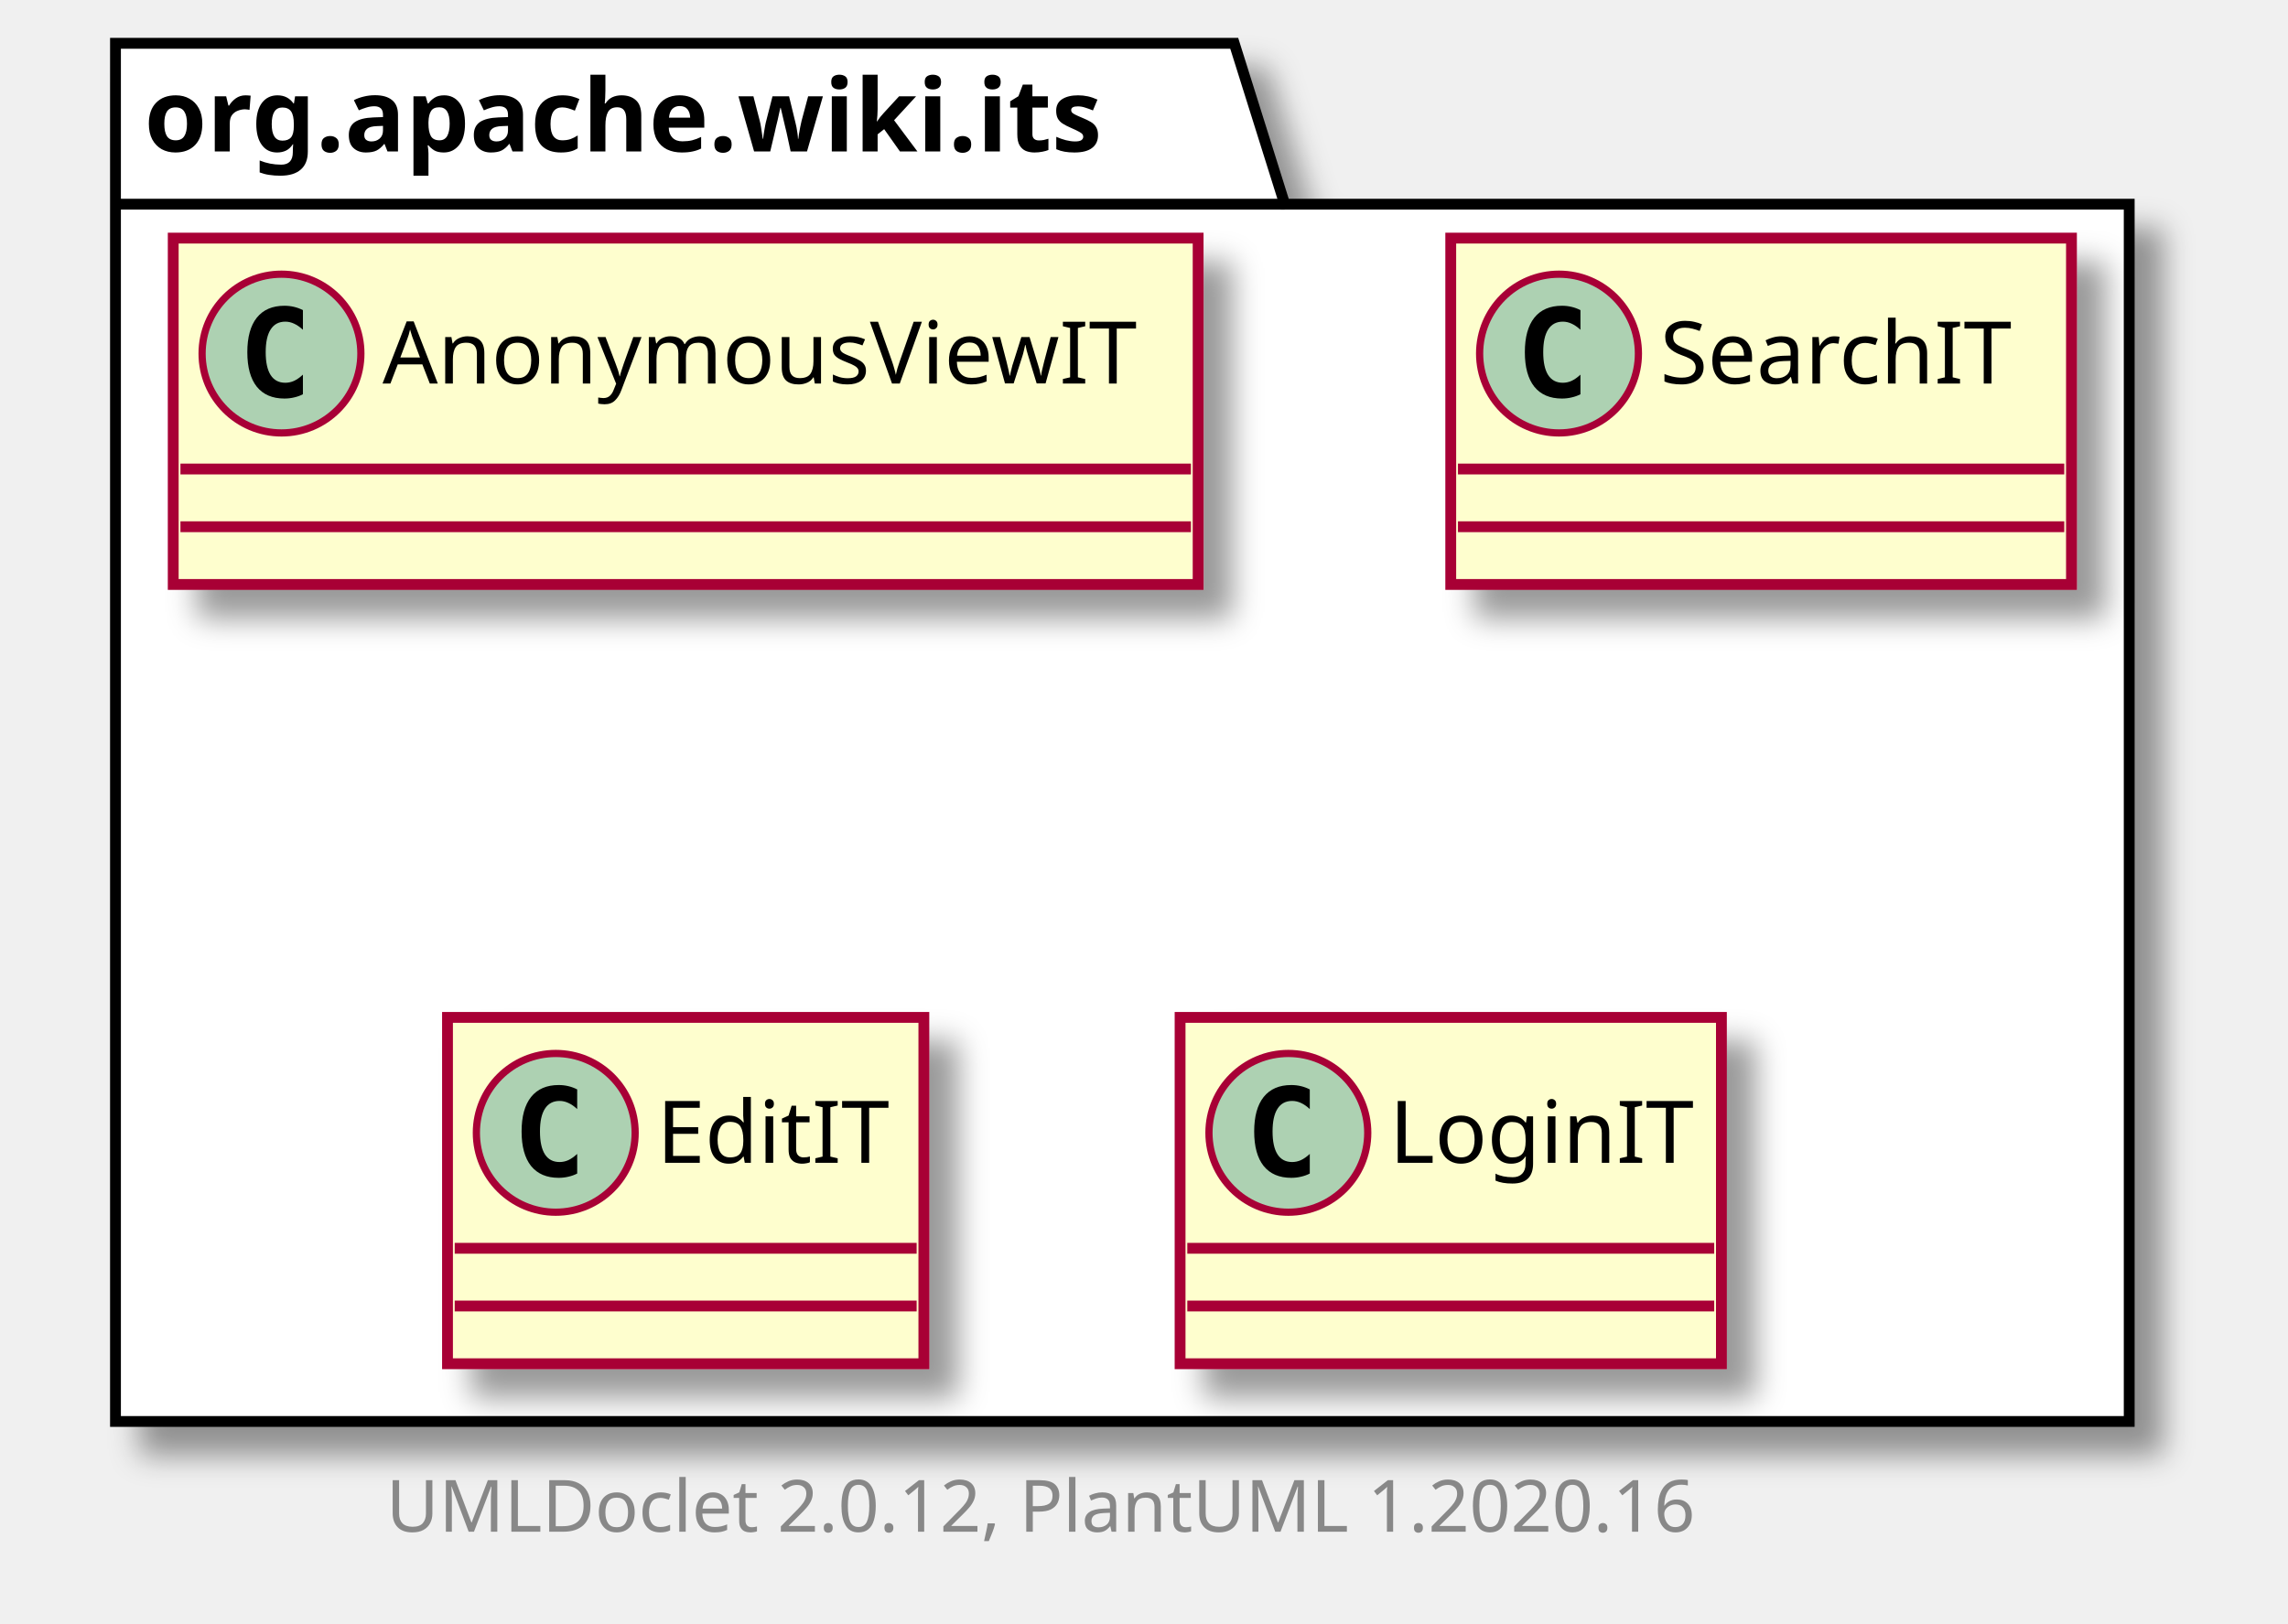
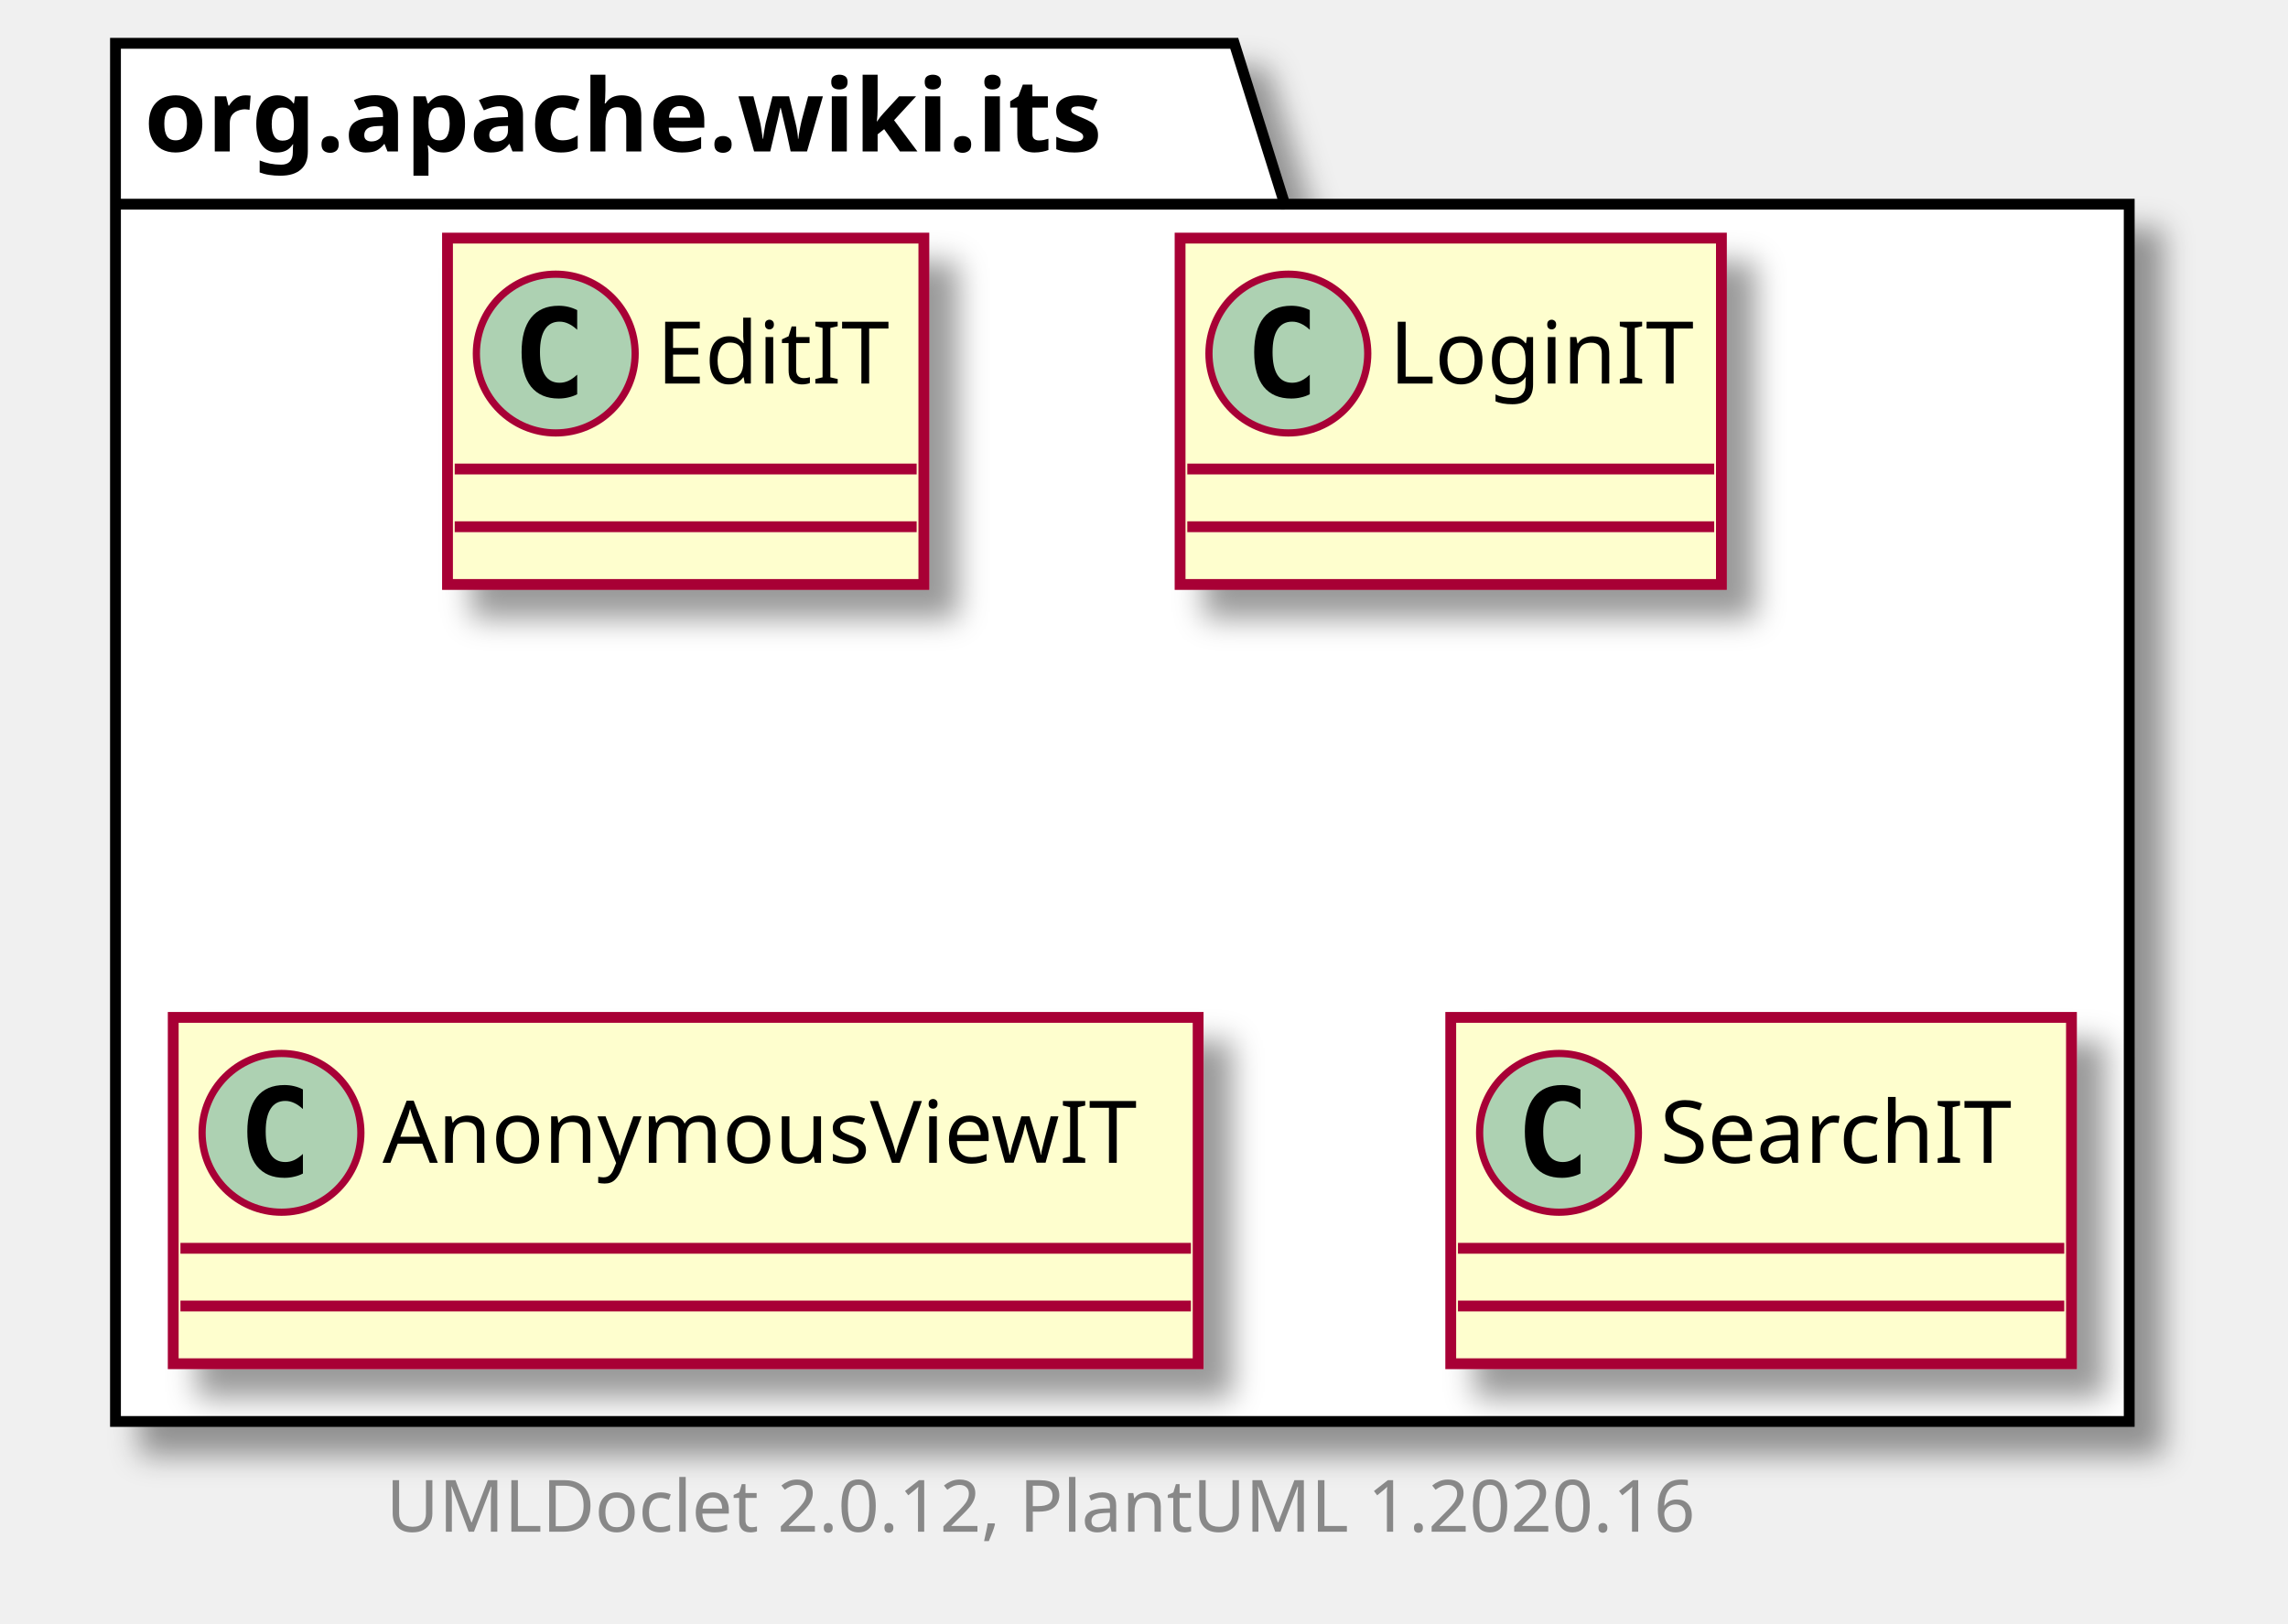
<svg xmlns="http://www.w3.org/2000/svg" xmlns:xlink="http://www.w3.org/1999/xlink" contentScriptType="application/ecmascript" contentStyleType="text/css" height="225px" preserveAspectRatio="none" style="width:317px;height:225px;" version="1.1" viewBox="0 0 317 225" width="317px" zoomAndPan="magnify">
  <defs>
-     <filter height="300%" id="f1dmnpyz7gto3l" width="300%" x="-1" y="-1">
+     <filter height="300%" id="f1g8djjxlp8dkv" width="300%" x="-1" y="-1">
      <feGaussianBlur result="blurOut" stdDeviation="2.0" />
      <feColorMatrix in="blurOut" result="blurOut2" type="matrix" values="0 0 0 0 0 0 0 0 0 0 0 0 0 0 0 0 0 0 .4 0" />
      <feOffset dx="4.0" dy="4.0" in="blurOut2" result="blurOut3" />
      <feBlend in="SourceGraphic" in2="blurOut3" mode="normal" />
    </filter>
  </defs>
  <g>
-     <polygon fill="#FFFFFF" filter="url(#f1dmnpyz7gto3l)" points="16,6,171,6,178,28.297,295,28.297,295,197,16,197,16,6" style="stroke: #000000; stroke-width: 1.5;" />
+     <polygon fill="#FFFFFF" filter="url(#f1g8djjxlp8dkv)" points="16,6,171,6,178,28.297,295,28.297,295,197,16,197,16,6" style="stroke: #000000; stroke-width: 1.5;" />
    <line style="stroke: #000000; stroke-width: 1.5;" x1="16" x2="178" y1="28.297" y2="28.297" />
    <text fill="#000000" font-family="sans-serif" font-size="14" font-weight="bold" lengthAdjust="spacingAndGlyphs" textLength="149" x="20" y="20.995">org.apache.wiki.its</text>
+     <a href="EditIT.html" target="_top" title="EditIT.html" xlink:actuate="onRequest" xlink:href="EditIT.html" xlink:show="new" xlink:title="EditIT.html" xlink:type="simple">
+       <rect codeLine="3" fill="#FEFECE" filter="url(#f1g8djjxlp8dkv)" height="48" id="org.apache.wiki.its.EditIT" style="stroke: #A80036; stroke-width: 1.5;" width="66" x="62" y="33" />
+       <ellipse cx="77" cy="49" fill="#ADD1B2" rx="11" ry="11" style="stroke: #A80036; stroke-width: 1.0;" />
+       <path d="M79.969,54.641 Q79.391,54.938 78.75,55.078 Q78.109,55.234 77.406,55.234 Q74.906,55.234 73.578,53.594 Q72.266,51.938 72.266,48.812 Q72.266,45.688 73.578,44.031 Q74.906,42.375 77.406,42.375 Q78.109,42.375 78.75,42.531 Q79.406,42.688 79.969,42.984 L79.969,45.703 Q79.344,45.125 78.75,44.859 Q78.156,44.578 77.531,44.578 Q76.188,44.578 75.5,45.656 Q74.812,46.719 74.812,48.812 Q74.812,50.906 75.5,51.984 Q76.188,53.047 77.531,53.047 Q78.156,53.047 78.75,52.781 Q79.344,52.5 79.969,51.922 L79.969,54.641 Z " />
+       <text fill="#000000" font-family="sans-serif" font-size="12" lengthAdjust="spacingAndGlyphs" textLength="34" x="91" y="53.154">EditIT</text>
+       <line style="stroke: #A80036; stroke-width: 1.5;" x1="63" x2="127" y1="65" y2="65" />
+       <line style="stroke: #A80036; stroke-width: 1.5;" x1="63" x2="127" y1="73" y2="73" />
+     </a>
+     <a href="LoginIT.html" target="_top" title="LoginIT.html" xlink:actuate="onRequest" xlink:href="LoginIT.html" xlink:show="new" xlink:title="LoginIT.html" xlink:type="simple">
+       <rect codeLine="6" fill="#FEFECE" filter="url(#f1g8djjxlp8dkv)" height="48" id="org.apache.wiki.its.LoginIT" style="stroke: #A80036; stroke-width: 1.5;" width="75" x="163.5" y="33" />
+       <ellipse cx="178.5" cy="49" fill="#ADD1B2" rx="11" ry="11" style="stroke: #A80036; stroke-width: 1.0;" />
+       <path d="M181.469,54.641 Q180.891,54.938 180.25,55.078 Q179.609,55.234 178.906,55.234 Q176.406,55.234 175.078,53.594 Q173.766,51.938 173.766,48.812 Q173.766,45.688 175.078,44.031 Q176.406,42.375 178.906,42.375 Q179.609,42.375 180.25,42.531 Q180.906,42.688 181.469,42.984 L181.469,45.703 Q180.844,45.125 180.25,44.859 Q179.656,44.578 179.031,44.578 Q177.688,44.578 177,45.656 Q176.312,46.719 176.312,48.812 Q176.312,50.906 177,51.984 Q177.688,53.047 179.031,53.047 Q179.656,53.047 180.25,52.781 Q180.844,52.5 181.469,51.922 L181.469,54.641 Z " />
+       <text fill="#000000" font-family="sans-serif" font-size="12" lengthAdjust="spacingAndGlyphs" textLength="43" x="192.5" y="53.154">LoginIT</text>
+       <line style="stroke: #A80036; stroke-width: 1.5;" x1="164.5" x2="237.5" y1="65" y2="65" />
+       <line style="stroke: #A80036; stroke-width: 1.5;" x1="164.5" x2="237.5" y1="73" y2="73" />
+     </a>
    <a href="AnonymousViewIT.html" target="_top" title="AnonymousViewIT.html" xlink:actuate="onRequest" xlink:href="AnonymousViewIT.html" xlink:show="new" xlink:title="AnonymousViewIT.html" xlink:type="simple">
-       <rect codeLine="3" fill="#FEFECE" filter="url(#f1dmnpyz7gto3l)" height="48" id="org.apache.wiki.its.AnonymousViewIT" style="stroke: #A80036; stroke-width: 1.5;" width="142" x="24" y="33" />
-       <ellipse cx="39" cy="49" fill="#ADD1B2" rx="11" ry="11" style="stroke: #A80036; stroke-width: 1.0;" />
-       <path d="M41.969,54.641 Q41.391,54.938 40.75,55.078 Q40.109,55.234 39.406,55.234 Q36.906,55.234 35.578,53.594 Q34.266,51.938 34.266,48.812 Q34.266,45.688 35.578,44.031 Q36.906,42.375 39.406,42.375 Q40.109,42.375 40.75,42.531 Q41.406,42.688 41.969,42.984 L41.969,45.703 Q41.344,45.125 40.75,44.859 Q40.156,44.578 39.531,44.578 Q38.188,44.578 37.5,45.656 Q36.812,46.719 36.812,48.812 Q36.812,50.906 37.5,51.984 Q38.188,53.047 39.531,53.047 Q40.156,53.047 40.75,52.781 Q41.344,52.5 41.969,51.922 L41.969,54.641 Z " />
-       <text fill="#000000" font-family="sans-serif" font-size="12" lengthAdjust="spacingAndGlyphs" textLength="110" x="53" y="53.154">AnonymousViewIT</text>
-       <line style="stroke: #A80036; stroke-width: 1.5;" x1="25" x2="165" y1="65" y2="65" />
-       <line style="stroke: #A80036; stroke-width: 1.5;" x1="25" x2="165" y1="73" y2="73" />
+       <rect codeLine="9" fill="#FEFECE" filter="url(#f1g8djjxlp8dkv)" height="48" id="org.apache.wiki.its.AnonymousViewIT" style="stroke: #A80036; stroke-width: 1.5;" width="142" x="24" y="141" />
+       <ellipse cx="39" cy="157" fill="#ADD1B2" rx="11" ry="11" style="stroke: #A80036; stroke-width: 1.0;" />
+       <path d="M41.969,162.641 Q41.391,162.938 40.75,163.078 Q40.109,163.234 39.406,163.234 Q36.906,163.234 35.578,161.594 Q34.266,159.938 34.266,156.812 Q34.266,153.688 35.578,152.031 Q36.906,150.375 39.406,150.375 Q40.109,150.375 40.75,150.531 Q41.406,150.688 41.969,150.984 L41.969,153.703 Q41.344,153.125 40.75,152.859 Q40.156,152.578 39.531,152.578 Q38.188,152.578 37.5,153.656 Q36.812,154.719 36.812,156.812 Q36.812,158.906 37.5,159.984 Q38.188,161.047 39.531,161.047 Q40.156,161.047 40.75,160.781 Q41.344,160.5 41.969,159.922 L41.969,162.641 Z " />
+       <text fill="#000000" font-family="sans-serif" font-size="12" lengthAdjust="spacingAndGlyphs" textLength="110" x="53" y="161.154">AnonymousViewIT</text>
+       <line style="stroke: #A80036; stroke-width: 1.5;" x1="25" x2="165" y1="173" y2="173" />
+       <line style="stroke: #A80036; stroke-width: 1.5;" x1="25" x2="165" y1="181" y2="181" />
    </a>
    <a href="SearchIT.html" target="_top" title="SearchIT.html" xlink:actuate="onRequest" xlink:href="SearchIT.html" xlink:show="new" xlink:title="SearchIT.html" xlink:type="simple">
-       <rect codeLine="6" fill="#FEFECE" filter="url(#f1dmnpyz7gto3l)" height="48" id="org.apache.wiki.its.SearchIT" style="stroke: #A80036; stroke-width: 1.5;" width="86" x="201" y="33" />
-       <ellipse cx="216" cy="49" fill="#ADD1B2" rx="11" ry="11" style="stroke: #A80036; stroke-width: 1.0;" />
-       <path d="M218.969,54.641 Q218.391,54.938 217.75,55.078 Q217.109,55.234 216.406,55.234 Q213.906,55.234 212.578,53.594 Q211.266,51.938 211.266,48.812 Q211.266,45.688 212.578,44.031 Q213.906,42.375 216.406,42.375 Q217.109,42.375 217.75,42.531 Q218.406,42.688 218.969,42.984 L218.969,45.703 Q218.344,45.125 217.75,44.859 Q217.156,44.578 216.531,44.578 Q215.188,44.578 214.5,45.656 Q213.812,46.719 213.812,48.812 Q213.812,50.906 214.5,51.984 Q215.188,53.047 216.531,53.047 Q217.156,53.047 217.75,52.781 Q218.344,52.5 218.969,51.922 L218.969,54.641 Z " />
-       <text fill="#000000" font-family="sans-serif" font-size="12" lengthAdjust="spacingAndGlyphs" textLength="54" x="230" y="53.154">SearchIT</text>
-       <line style="stroke: #A80036; stroke-width: 1.5;" x1="202" x2="286" y1="65" y2="65" />
-       <line style="stroke: #A80036; stroke-width: 1.5;" x1="202" x2="286" y1="73" y2="73" />
-     </a>
-     <a href="EditIT.html" target="_top" title="EditIT.html" xlink:actuate="onRequest" xlink:href="EditIT.html" xlink:show="new" xlink:title="EditIT.html" xlink:type="simple">
-       <rect codeLine="9" fill="#FEFECE" filter="url(#f1dmnpyz7gto3l)" height="48" id="org.apache.wiki.its.EditIT" style="stroke: #A80036; stroke-width: 1.5;" width="66" x="62" y="141" />
-       <ellipse cx="77" cy="157" fill="#ADD1B2" rx="11" ry="11" style="stroke: #A80036; stroke-width: 1.0;" />
-       <path d="M79.969,162.641 Q79.391,162.938 78.75,163.078 Q78.109,163.234 77.406,163.234 Q74.906,163.234 73.578,161.594 Q72.266,159.938 72.266,156.812 Q72.266,153.688 73.578,152.031 Q74.906,150.375 77.406,150.375 Q78.109,150.375 78.75,150.531 Q79.406,150.688 79.969,150.984 L79.969,153.703 Q79.344,153.125 78.75,152.859 Q78.156,152.578 77.531,152.578 Q76.188,152.578 75.5,153.656 Q74.812,154.719 74.812,156.812 Q74.812,158.906 75.5,159.984 Q76.188,161.047 77.531,161.047 Q78.156,161.047 78.75,160.781 Q79.344,160.5 79.969,159.922 L79.969,162.641 Z " />
-       <text fill="#000000" font-family="sans-serif" font-size="12" lengthAdjust="spacingAndGlyphs" textLength="34" x="91" y="161.154">EditIT</text>
-       <line style="stroke: #A80036; stroke-width: 1.5;" x1="63" x2="127" y1="173" y2="173" />
-       <line style="stroke: #A80036; stroke-width: 1.5;" x1="63" x2="127" y1="181" y2="181" />
-     </a>
-     <a href="LoginIT.html" target="_top" title="LoginIT.html" xlink:actuate="onRequest" xlink:href="LoginIT.html" xlink:show="new" xlink:title="LoginIT.html" xlink:type="simple">
-       <rect codeLine="12" fill="#FEFECE" filter="url(#f1dmnpyz7gto3l)" height="48" id="org.apache.wiki.its.LoginIT" style="stroke: #A80036; stroke-width: 1.5;" width="75" x="163.5" y="141" />
-       <ellipse cx="178.5" cy="157" fill="#ADD1B2" rx="11" ry="11" style="stroke: #A80036; stroke-width: 1.0;" />
-       <path d="M181.469,162.641 Q180.891,162.938 180.25,163.078 Q179.609,163.234 178.906,163.234 Q176.406,163.234 175.078,161.594 Q173.766,159.938 173.766,156.812 Q173.766,153.688 175.078,152.031 Q176.406,150.375 178.906,150.375 Q179.609,150.375 180.25,150.531 Q180.906,150.688 181.469,150.984 L181.469,153.703 Q180.844,153.125 180.25,152.859 Q179.656,152.578 179.031,152.578 Q177.688,152.578 177,153.656 Q176.312,154.719 176.312,156.812 Q176.312,158.906 177,159.984 Q177.688,161.047 179.031,161.047 Q179.656,161.047 180.25,160.781 Q180.844,160.5 181.469,159.922 L181.469,162.641 Z " />
-       <text fill="#000000" font-family="sans-serif" font-size="12" lengthAdjust="spacingAndGlyphs" textLength="43" x="192.5" y="161.154">LoginIT</text>
-       <line style="stroke: #A80036; stroke-width: 1.5;" x1="164.5" x2="237.5" y1="173" y2="173" />
-       <line style="stroke: #A80036; stroke-width: 1.5;" x1="164.5" x2="237.5" y1="181" y2="181" />
+       <rect codeLine="12" fill="#FEFECE" filter="url(#f1g8djjxlp8dkv)" height="48" id="org.apache.wiki.its.SearchIT" style="stroke: #A80036; stroke-width: 1.5;" width="86" x="201" y="141" />
+       <ellipse cx="216" cy="157" fill="#ADD1B2" rx="11" ry="11" style="stroke: #A80036; stroke-width: 1.0;" />
+       <path d="M218.969,162.641 Q218.391,162.938 217.75,163.078 Q217.109,163.234 216.406,163.234 Q213.906,163.234 212.578,161.594 Q211.266,159.938 211.266,156.812 Q211.266,153.688 212.578,152.031 Q213.906,150.375 216.406,150.375 Q217.109,150.375 217.75,150.531 Q218.406,150.688 218.969,150.984 L218.969,153.703 Q218.344,153.125 217.75,152.859 Q217.156,152.578 216.531,152.578 Q215.188,152.578 214.5,153.656 Q213.812,154.719 213.812,156.812 Q213.812,158.906 214.5,159.984 Q215.188,161.047 216.531,161.047 Q217.156,161.047 217.75,160.781 Q218.344,160.5 218.969,159.922 L218.969,162.641 Z " />
+       <text fill="#000000" font-family="sans-serif" font-size="12" lengthAdjust="spacingAndGlyphs" textLength="54" x="230" y="161.154">SearchIT</text>
+       <line style="stroke: #A80036; stroke-width: 1.5;" x1="202" x2="286" y1="173" y2="173" />
+       <line style="stroke: #A80036; stroke-width: 1.5;" x1="202" x2="286" y1="181" y2="181" />
    </a>
    <text fill="#888888" font-family="sans-serif" font-size="10" lengthAdjust="spacingAndGlyphs" textLength="192" x="53.5" y="212.282">UMLDoclet 2.0.12, PlantUML 1.2020.16</text>
  </g>
</svg>
